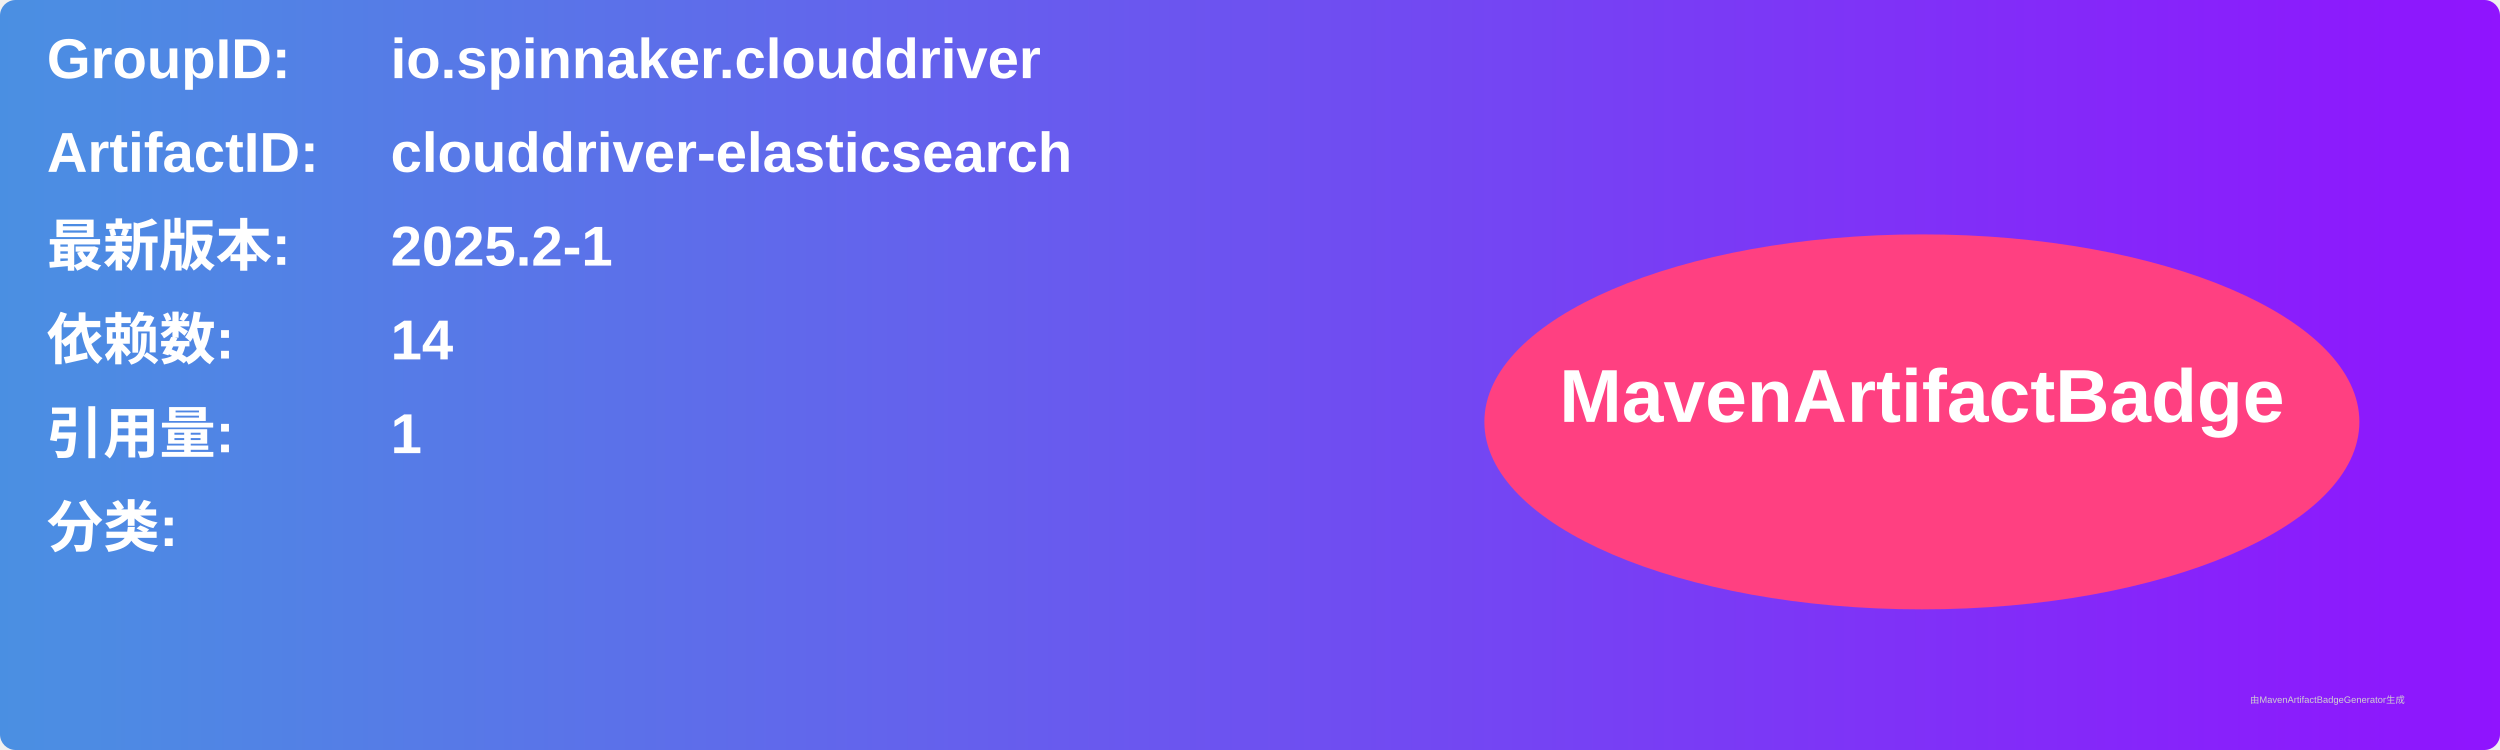
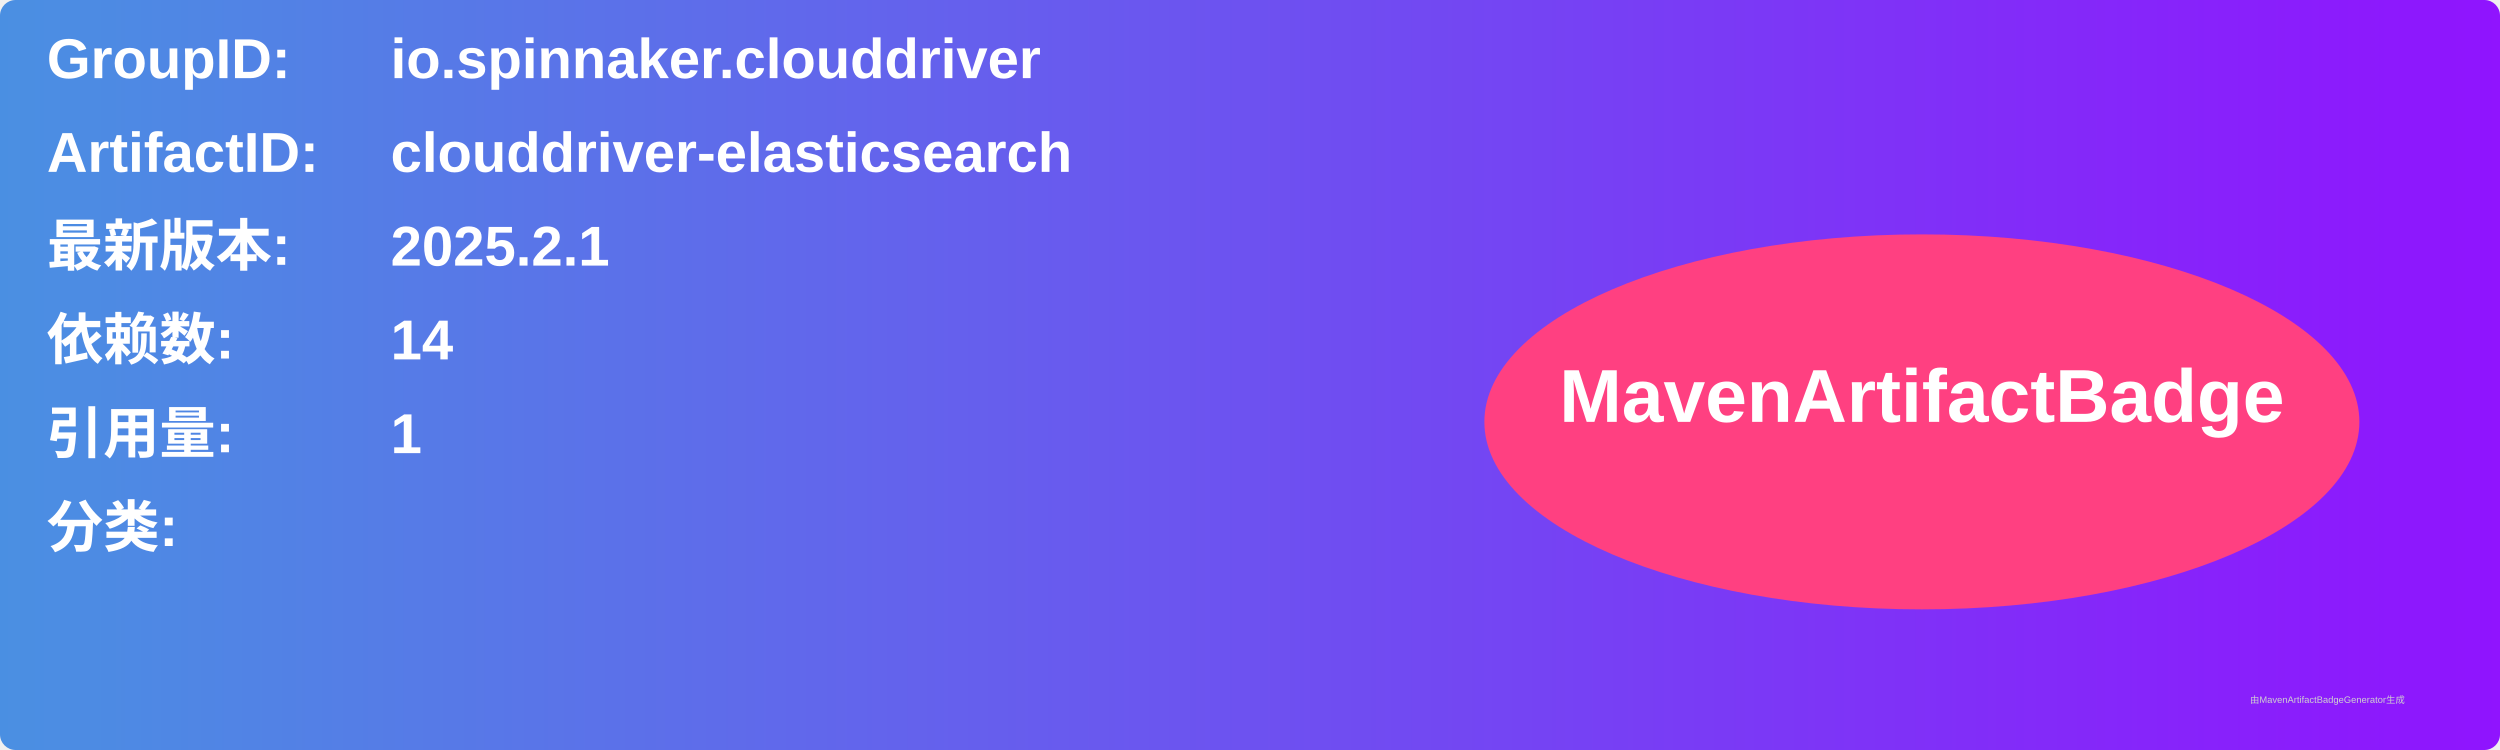
<svg xmlns="http://www.w3.org/2000/svg" width="800" height="240" viewBox="0 0 800 240">
  <linearGradient id="grad" x1="0%" y1="0%" x2="100%" y2="0%">
    <stop offset="0%" stop-color="#4a90e2" />
    <stop offset="100%" stop-color="#9013fe" />
  </linearGradient>
  <rect width="100%" height="100%" rx="5" ry="5" fill="url(#grad)" />
  <g transform="translate(15, 15)">
    <text x="0" y="10" font-family="Arial" font-size="18" fill="white" font-weight="bold" width="260">GroupID:</text>
    <text x="110" y="10" font-family="Arial" font-size="18" fill="white" font-weight="bold" width="460">io.spinnaker.clouddriver</text>
    <text x="0" y="40" font-family="Arial" font-size="18" fill="white" font-weight="bold" width="260">ArtifactID:</text>
    <text x="110" y="40" font-family="Arial" font-size="18" fill="white" font-weight="bold" width="460">clouddriver-elasticsearch</text>
    <text x="0" y="70" font-family="Arial" font-size="18" fill="white" font-weight="bold">最新版本:</text>
    <text x="110" y="70" font-family="Arial" font-size="18" fill="white" font-weight="bold">
-       <tspan font-weight="bold">2025.2-1</tspan>
+       <tspan font-weight="bold">2025.2.1</tspan>
    </text>
    <text x="0" y="100" font-family="Arial" font-size="18" fill="white" font-weight="bold">依赖数: </text>
    <text x="110" y="100" font-family="Arial" font-size="18" fill="white">
      <tspan font-weight="bold">14</tspan>
    </text>
    <text x="0" y="130" font-family="Arial" font-size="18" fill="white" font-weight="bold">引用量: </text>
    <text x="110" y="130" font-family="Arial" font-size="18" fill="white">
      <tspan font-weight="bold">1</tspan>
    </text>
    <text x="0" y="160" font-family="Arial" font-size="18" fill="white" font-weight="bold">分类:</text>
    <text x="10" y="190" font-family="Arial" font-size="10" fill="white">
      <tspan font-weight="bold" />
    </text>
    <ellipse cx="600" cy="120" rx="140" ry="60" fill="#ff4081" />
    <text x="600" y="120" text-anchor="middle" font-family="Arial" font-size="24" fill="white" font-weight="bold">MavenArtifactBadge</text>
  </g>
  <text x="720" y="225" font-family="Arial" font-size="3" fill="#d0d0d0">由MavenArtifactBadgeGenerator生成</text>
</svg>
